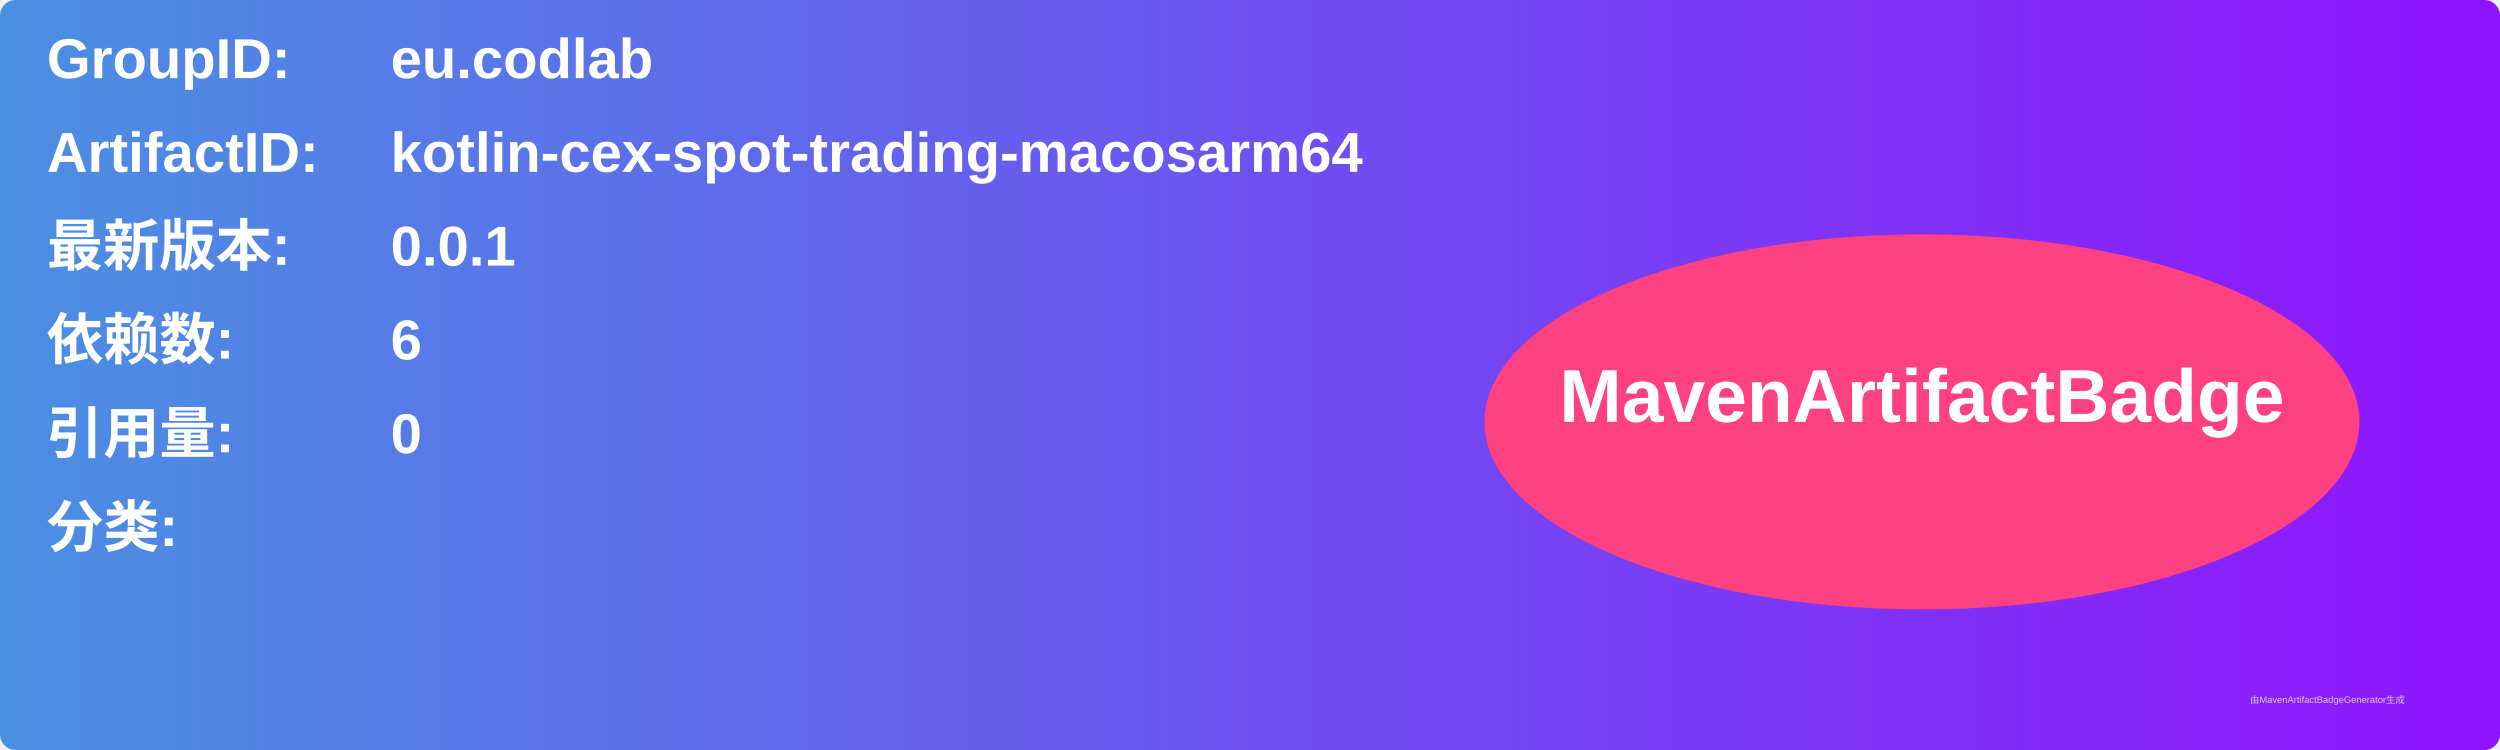
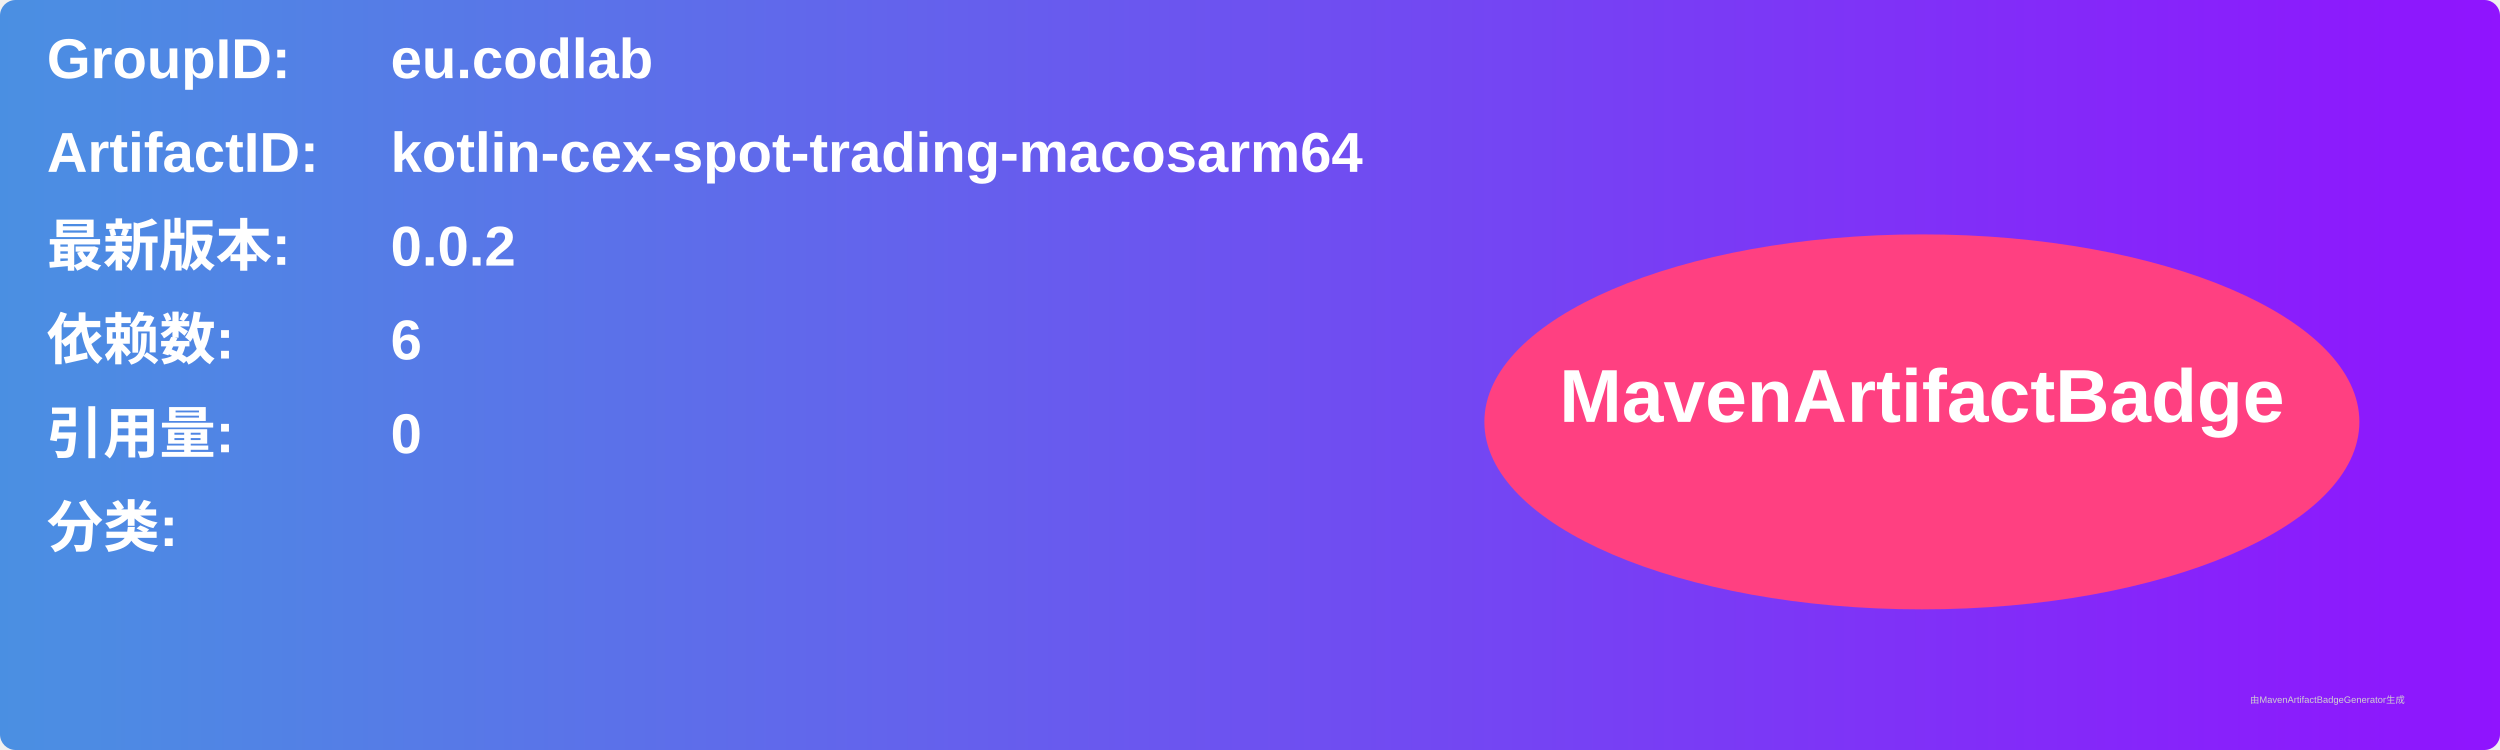
<svg xmlns="http://www.w3.org/2000/svg" width="800" height="240" viewBox="0 0 800 240">
  <linearGradient id="grad" x1="0%" y1="0%" x2="100%" y2="0%">
    <stop offset="0%" stop-color="#4a90e2" />
    <stop offset="100%" stop-color="#9013fe" />
  </linearGradient>
  <rect width="100%" height="100%" rx="5" ry="5" fill="url(#grad)" />
  <g transform="translate(15, 15)">
    <text x="0" y="10" font-family="Arial" font-size="18" fill="white" font-weight="bold" width="260">GroupID:</text>
    <text x="110" y="10" font-family="Arial" font-size="18" fill="white" font-weight="bold" width="460">eu.codlab</text>
    <text x="0" y="40" font-family="Arial" font-size="18" fill="white" font-weight="bold" width="260">ArtifactID:</text>
    <text x="110" y="40" font-family="Arial" font-size="18" fill="white" font-weight="bold" width="460">kotlin-cex-spot-trading-macosarm64</text>
    <text x="0" y="70" font-family="Arial" font-size="18" fill="white" font-weight="bold">最新版本:</text>
    <text x="110" y="70" font-family="Arial" font-size="18" fill="white" font-weight="bold">
-       <tspan font-weight="bold">0.0.1</tspan>
+       <tspan font-weight="bold">0.0.2</tspan>
    </text>
    <text x="0" y="100" font-family="Arial" font-size="18" fill="white" font-weight="bold">依赖数: </text>
    <text x="110" y="100" font-family="Arial" font-size="18" fill="white">
      <tspan font-weight="bold">6</tspan>
    </text>
    <text x="0" y="130" font-family="Arial" font-size="18" fill="white" font-weight="bold">引用量: </text>
    <text x="110" y="130" font-family="Arial" font-size="18" fill="white">
      <tspan font-weight="bold">0</tspan>
    </text>
    <text x="0" y="160" font-family="Arial" font-size="18" fill="white" font-weight="bold">分类:</text>
    <text x="10" y="190" font-family="Arial" font-size="10" fill="white">
      <tspan font-weight="bold" />
    </text>
    <ellipse cx="600" cy="120" rx="140" ry="60" fill="#ff4081" />
    <text x="600" y="120" text-anchor="middle" font-family="Arial" font-size="24" fill="white" font-weight="bold">MavenArtifactBadge</text>
  </g>
  <text x="720" y="225" font-family="Arial" font-size="3" fill="#d0d0d0">由MavenArtifactBadgeGenerator生成</text>
</svg>
